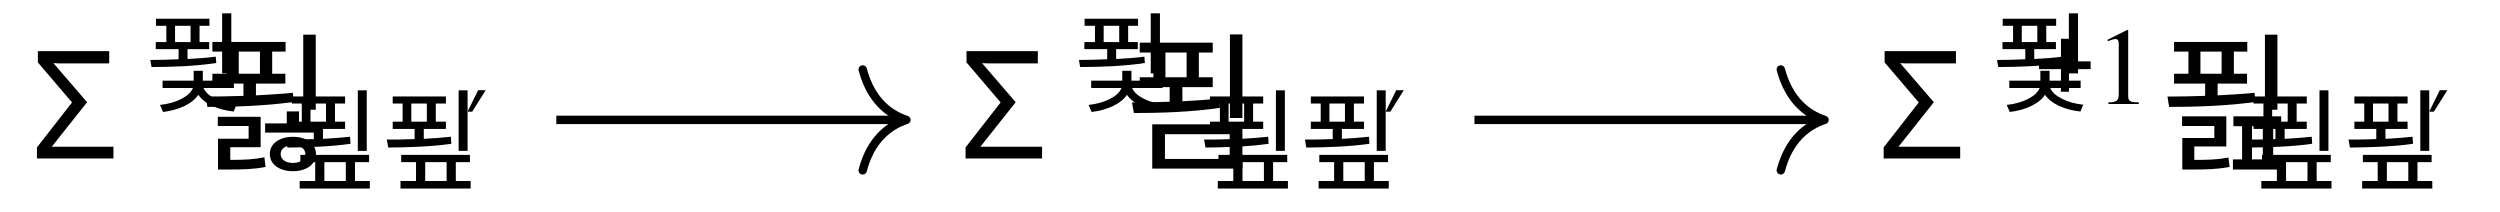
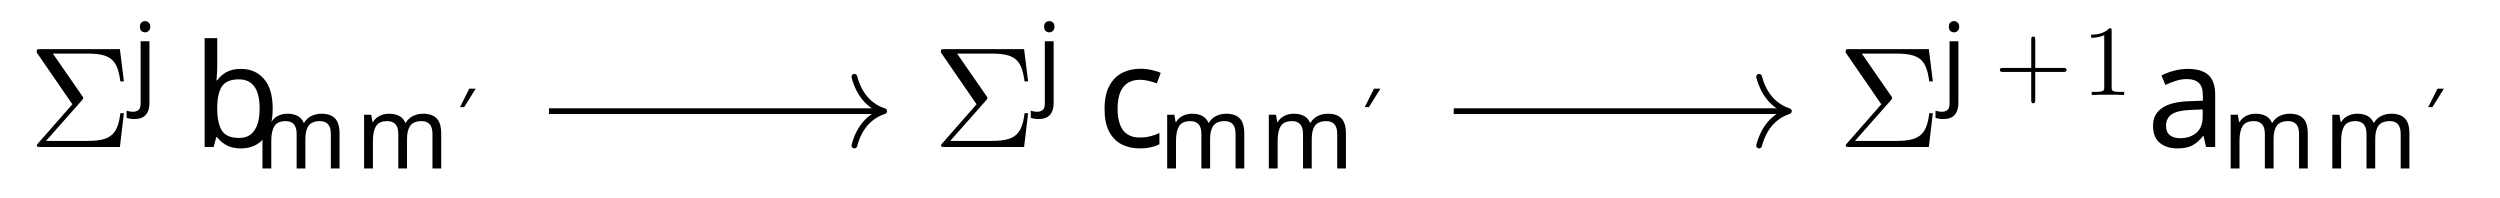
- <svg xmlns="http://www.w3.org/2000/svg" version="1.1" id="svg2" width="221.228" height="18.745" viewBox="0 0 221.228 18.745">
+ <svg xmlns="http://www.w3.org/2000/svg" version="1.1" id="svg2" width="231.835" height="18.279" viewBox="0 0 231.835 18.279">
  <defs id="defs6" />
-   <g id="g8" transform="matrix(1.333333,0,0,-1.333333,0,18.74533)">
-     <g id="g10" transform="translate(82.961,7.03)">
+   <g id="g8" transform="matrix(1.333333,0,0,-1.333333,0,18.27867)">
+     <g id="g10" transform="translate(86.938,6.855)">
      <g id="g12">
        <g id="g14">
          <g id="g16">
-             <g id="g18" transform="translate(-83.957,-3.489)">
-               <g id="g20" transform="translate(18.86)">
+             <g id="g18" transform="translate(-87.934,-3.368)">
+               <g id="g20" transform="translate(19.489)">
                <g id="g22">
                  <g id="g24">
-                     <g id="g26" transform="translate(-15.871)">
+                     <g id="g26" transform="translate(-16.5)">
                      <g id="g28">
-                         <g id="g30" transform="translate(-1.993,-3.541)">
-                           <text xml:space="preserve" transform="matrix(1,0,0,-1,2.092,3.541)" style="font-variant:normal;font-weight:normal;font-size:9.963px;font-family:txmiaX;-inkscape-font-specification:txmiaX;writing-mode:lr-tb;fill:#000000;fill-opacity:1;fill-rule:nonzero;stroke:none" id="text34">
-                             <tspan x="0" y="0" id="tspan32">Σ</tspan>
-                           </text>
-                           <text xml:space="preserve" transform="matrix(1,0,0,-1,9.649,7.158)" style="font-variant:normal;font-weight:normal;font-size:7.273px;font-family:NewTXMI7;-inkscape-font-specification:NewTXMI7;writing-mode:lr-tb;fill:#000000;fill-opacity:1;fill-rule:nonzero;stroke:none" id="text38">
-                             <tspan x="0" y="0" id="tspan36">푗</tspan>
-                           </text>
-                           <text xml:space="preserve" transform="matrix(1,0,0,-1,13.142,3.541)" style="font-variant:normal;font-weight:normal;font-size:9.963px;font-family:NewTXMI;-inkscape-font-specification:NewTXMI;writing-mode:lr-tb;fill:#000000;fill-opacity:1;fill-rule:nonzero;stroke:none" id="text42">
-                             <tspan x="0" y="0" id="tspan40">푏</tspan>
-                           </text>
-                           <text xml:space="preserve" transform="matrix(1,0,0,-1,18.638,2.047)" style="font-variant:normal;font-weight:normal;font-size:7.273px;font-family:NewTXMI7;-inkscape-font-specification:NewTXMI7;writing-mode:lr-tb;fill:#000000;fill-opacity:1;fill-rule:nonzero;stroke:none" id="text46">
-                             <tspan x="0 6.145" y="0" id="tspan44">푚푚</tspan>
-                           </text>
-                           <text xml:space="preserve" transform="matrix(1,0,0,-1,30.811,4.149)" style="font-variant:normal;font-weight:normal;font-size:5.479px;font-family:txsys;-inkscape-font-specification:txsys;writing-mode:lr-tb;fill:#000000;fill-opacity:1;fill-rule:nonzero;stroke:none" id="text50">
-                             <tspan x="0" y="0" id="tspan48">′</tspan>
-                           </text>
-                           <g id="g52" transform="translate(1.993,3.541)" />
+                         <g id="g30" transform="translate(-1.993,-3.487)">
+                           <g aria-label="Σ" transform="matrix(1,0,0,-1,1.993,3.487)" id="text34" style="font-size:9.963px;font-family:LMRoman10;-inkscape-font-specification:LMRoman10-Regular">
+                             <path d="M 6.625,-2.351 H 6.376 C 6.197,-0.687 5.519,-0.418 3.955,-0.418 H 1.205 L 3.706,-3.248 c 0.09,-0.1 0.09,-0.159 0.09,-0.159 0,-0.05 -0.04,-0.1 -0.07,-0.139 L 1.684,-6.496 h 2.301 c 1.684,0 2.182,0.359 2.391,1.933 h 0.249 L 6.346,-6.804 H 0.817 c -0.239,0 -0.259,0 -0.259,0.229 l 2.481,3.606 -2.371,2.7 c -0.1,0.11 -0.1,0.13 -0.1,0.159 C 0.568,0 0.667,0 0.817,0 H 6.346 Z" id="path156" />
+                           </g>
+                           <g aria-label="j" transform="matrix(1,0,0,-1,9.188,7.102)" id="text38" style="font-size:6.974px;font-family:LMMathItalic7;-inkscape-font-specification:LMMathItalic7-Regular">
+                             <path d="m 0.544,-4.749 q 0,-0.202 0.105,-0.293 0.105,-0.098 0.258,-0.098 0.139,0 0.244,0.098 0.112,0.091 0.112,0.293 0,0.195 -0.112,0.293 -0.105,0.098 -0.244,0.098 -0.153,0 -0.258,-0.098 -0.105,-0.098 -0.105,-0.293 z M 0.153,1.674 q -0.174,0 -0.307,-0.028 -0.133,-0.021 -0.23,-0.056 V 1.095 q 0.105,0.028 0.216,0.049 0.112,0.021 0.244,0.021 0.223,0 0.37,-0.126 Q 0.593,0.921 0.593,0.579 V -3.738 H 1.206 v 4.296 q 0,0.523 -0.251,0.816 Q 0.704,1.674 0.153,1.674 Z" id="path159" />
+                           </g>
+                           <g aria-label="b" transform="matrix(1,0,0,-1,13.385,3.487)" id="text42" style="font-size:9.963px;font-family:LMMathItalic10;-inkscape-font-specification:LMMathItalic10-Regular">
+                             <path d="m 1.724,-5.728 q 0,0.339 -0.02,0.638 -0.01,0.289 -0.03,0.458 h 0.05 q 0.229,-0.339 0.628,-0.568 0.399,-0.229 1.026,-0.229 0.996,0 1.594,0.697 0.608,0.687 0.608,2.062 0,1.375 -0.608,2.072 Q 4.364,0.1 3.377,0.1 q -0.628,0 -1.026,-0.229 Q 1.953,-0.359 1.724,-0.677 H 1.654 L 1.474,0 H 0.847 V -7.572 H 1.724 Z m 1.504,1.026 q -0.847,0 -1.176,0.488 -0.329,0.488 -0.329,1.514 v 0.04 q 0,0.986 0.319,1.514 0.329,0.518 1.205,0.518 0.717,0 1.066,-0.528 0.359,-0.528 0.359,-1.524 0,-2.022 -1.445,-2.022 z" id="path162" />
+                           </g>
+                           <g aria-label="mm" transform="matrix(1,0,0,-1,17.661,1.993)" id="text46" style="font-size:6.974px;font-family:LMMathItalic7;-inkscape-font-specification:LMMathItalic7-Regular">
+                             <path d="m 4.693,-3.808 q 0.635,0 0.948,0.328 0.314,0.321 0.314,1.046 V 0 H 5.349 v -2.406 q 0,-0.886 -0.76,-0.886 -0.544,0 -0.781,0.314 -0.23,0.314 -0.23,0.914 V 0 H 2.971 v -2.406 q 0,-0.886 -0.767,-0.886 -0.565,0 -0.781,0.349 -0.216,0.349 -0.216,1.004 V 0 H 0.593 V -3.738 H 1.088 l 0.091,0.509 h 0.035 q 0.174,-0.293 0.467,-0.432 0.3,-0.146 0.635,-0.146 0.879,0 1.144,0.628 h 0.035 q 0.188,-0.321 0.509,-0.474 0.328,-0.153 0.69,-0.153 z" id="path165" />
+                             <path d="m 11.763,-3.808 q 0.635,0 0.948,0.328 0.314,0.321 0.314,1.046 V 0 h -0.607 v -2.406 q 0,-0.886 -0.76,-0.886 -0.544,0 -0.781,0.314 -0.23,0.314 -0.23,0.914 V 0 H 10.04 v -2.406 q 0,-0.886 -0.767,-0.886 -0.565,0 -0.781,0.349 -0.216,0.349 -0.216,1.004 V 0 H 7.662 V -3.738 H 8.157 l 0.091,0.509 h 0.035 q 0.174,-0.293 0.467,-0.432 0.3,-0.146 0.635,-0.146 0.879,0 1.144,0.628 h 0.035 q 0.188,-0.321 0.509,-0.474 0.328,-0.153 0.69,-0.153 z" id="path167" />
+                           </g>
+                           <g aria-label="′" transform="matrix(1,0,0,-1,31.8,3.985)" id="text50" style="font-size:4.981px;font-family:LMMathSymbols5;-inkscape-font-specification:LMMathSymbols5-Regular">
+                             <path d="M 0.837,-3.557 H 1.285 L 0.483,-2.271 H 0.194 Z" id="path170" />
+                           </g>
+                           <g id="g52" transform="translate(1.993,3.487)" />
                        </g>
                      </g>
-                       <g id="g54" transform="translate(15.871)" />
+                       <g id="g54" transform="translate(16.5)" />
                    </g>
                  </g>
                </g>
-                 <g id="g56" transform="translate(61.282)">
+                 <g id="g56" transform="translate(62.906)">
                  <g id="g58">
                    <g id="g60">
-                       <g id="g62" transform="translate(-15.522)">
+                       <g id="g62" transform="translate(-16.518)">
                        <g id="g64">
-                           <g id="g66" transform="translate(-63.624,-3.541)">
-                             <text xml:space="preserve" transform="matrix(1,0,0,-1,63.723,3.541)" style="font-variant:normal;font-weight:normal;font-size:9.963px;font-family:txmiaX;-inkscape-font-specification:txmiaX;writing-mode:lr-tb;fill:#000000;fill-opacity:1;fill-rule:nonzero;stroke:none" id="text70">
-                               <tspan x="0" y="0" id="tspan68">Σ</tspan>
-                             </text>
-                             <text xml:space="preserve" transform="matrix(1,0,0,-1,71.28,7.158)" style="font-variant:normal;font-weight:normal;font-size:7.273px;font-family:NewTXMI7;-inkscape-font-specification:NewTXMI7;writing-mode:lr-tb;fill:#000000;fill-opacity:1;fill-rule:nonzero;stroke:none" id="text74">
-                               <tspan x="0" y="0" id="tspan72">푗</tspan>
-                             </text>
-                             <text xml:space="preserve" transform="matrix(1,0,0,-1,74.644,3.541)" style="font-variant:normal;font-weight:normal;font-size:9.963px;font-family:NewTXMI;-inkscape-font-specification:NewTXMI;writing-mode:lr-tb;fill:#000000;fill-opacity:1;fill-rule:nonzero;stroke:none" id="text78">
-                               <tspan x="0" y="0" id="tspan76">푐</tspan>
-                             </text>
-                             <text xml:space="preserve" transform="matrix(1,0,0,-1,79.571,2.047)" style="font-variant:normal;font-weight:normal;font-size:7.273px;font-family:NewTXMI7;-inkscape-font-specification:NewTXMI7;writing-mode:lr-tb;fill:#000000;fill-opacity:1;fill-rule:nonzero;stroke:none" id="text82">
-                               <tspan x="0 6.145" y="0" id="tspan80">푚푚</tspan>
-                             </text>
-                             <text xml:space="preserve" transform="matrix(1,0,0,-1,91.744,4.149)" style="font-variant:normal;font-weight:normal;font-size:5.479px;font-family:txsys;-inkscape-font-specification:txsys;writing-mode:lr-tb;fill:#000000;fill-opacity:1;fill-rule:nonzero;stroke:none" id="text86">
-                               <tspan x="0" y="0" id="tspan84">′</tspan>
-                             </text>
-                             <g id="g88" transform="translate(63.624,3.541)" />
+                           <g id="g66" transform="translate(-64.881,-3.487)">
+                             <g aria-label="Σ" transform="matrix(1,0,0,-1,64.881,3.487)" id="text70" style="font-size:9.963px;font-family:LMRoman10;-inkscape-font-specification:LMRoman10-Regular">
+                               <path d="M 6.625,-2.351 H 6.376 C 6.197,-0.687 5.519,-0.418 3.955,-0.418 H 1.205 L 3.706,-3.248 c 0.09,-0.1 0.09,-0.159 0.09,-0.159 0,-0.05 -0.04,-0.1 -0.07,-0.139 L 1.684,-6.496 h 2.301 c 1.684,0 2.182,0.359 2.391,1.933 h 0.249 L 6.346,-6.804 H 0.817 c -0.239,0 -0.259,0 -0.259,0.229 l 2.481,3.606 -2.371,2.7 c -0.1,0.11 -0.1,0.13 -0.1,0.159 C 0.568,0 0.667,0 0.817,0 H 6.346 Z" id="path173" />
+                             </g>
+                             <g aria-label="j" transform="matrix(1,0,0,-1,72.076,7.102)" id="text74" style="font-size:6.974px;font-family:LMMathItalic7;-inkscape-font-specification:LMMathItalic7-Regular">
+                               <path d="m 0.544,-4.749 q 0,-0.202 0.105,-0.293 0.105,-0.098 0.258,-0.098 0.139,0 0.244,0.098 0.112,0.091 0.112,0.293 0,0.195 -0.112,0.293 -0.105,0.098 -0.244,0.098 -0.153,0 -0.258,-0.098 -0.105,-0.098 -0.105,-0.293 z M 0.153,1.674 q -0.174,0 -0.307,-0.028 -0.133,-0.021 -0.23,-0.056 V 1.095 q 0.105,0.028 0.216,0.049 0.112,0.021 0.244,0.021 0.223,0 0.37,-0.126 Q 0.593,0.921 0.593,0.579 V -3.738 H 1.206 v 4.296 q 0,0.523 -0.251,0.816 Q 0.704,1.674 0.153,1.674 Z" id="path176" />
+                             </g>
+                             <g aria-label="c" transform="matrix(1,0,0,-1,76.274,3.487)" id="text78" style="font-size:9.963px;font-family:LMMathItalic10;-inkscape-font-specification:LMMathItalic10-Regular">
+                               <path d="m 2.989,0.1 q -0.707,0 -1.265,-0.289 -0.548,-0.289 -0.867,-0.897 -0.309,-0.608 -0.309,-1.554 0,-0.986 0.329,-1.604 0.329,-0.618 0.887,-0.907 0.568,-0.289 1.285,-0.289 0.408,0 0.787,0.09 0.379,0.08 0.618,0.199 l -0.269,0.727 q -0.239,-0.09 -0.558,-0.169 -0.319,-0.08 -0.598,-0.08 -1.574,0 -1.574,2.022 0,0.966 0.379,1.484 0.389,0.508 1.146,0.508 0.438,0 0.767,-0.09 0.339,-0.09 0.618,-0.219 V -0.189 Q 4.095,-0.05 3.766,0.02 3.447,0.1 2.989,0.1 Z" id="path179" />
+                             </g>
+                             <g aria-label="mm" transform="matrix(1,0,0,-1,80.585,1.993)" id="text82" style="font-size:6.974px;font-family:LMMathItalic7;-inkscape-font-specification:LMMathItalic7-Regular">
+                               <path d="m 4.693,-3.808 q 0.635,0 0.948,0.328 0.314,0.321 0.314,1.046 V 0 H 5.349 v -2.406 q 0,-0.886 -0.76,-0.886 -0.544,0 -0.781,0.314 -0.23,0.314 -0.23,0.914 V 0 H 2.971 v -2.406 q 0,-0.886 -0.767,-0.886 -0.565,0 -0.781,0.349 -0.216,0.349 -0.216,1.004 V 0 H 0.593 V -3.738 H 1.088 l 0.091,0.509 h 0.035 q 0.174,-0.293 0.467,-0.432 0.3,-0.146 0.635,-0.146 0.879,0 1.144,0.628 h 0.035 q 0.188,-0.321 0.509,-0.474 0.328,-0.153 0.69,-0.153 z" id="path182" />
+                               <path d="m 11.763,-3.808 q 0.635,0 0.948,0.328 0.314,0.321 0.314,1.046 V 0 h -0.607 v -2.406 q 0,-0.886 -0.76,-0.886 -0.544,0 -0.781,0.314 -0.23,0.314 -0.23,0.914 V 0 H 10.04 v -2.406 q 0,-0.886 -0.767,-0.886 -0.565,0 -0.781,0.349 -0.216,0.349 -0.216,1.004 V 0 H 7.662 V -3.738 H 8.157 l 0.091,0.509 h 0.035 q 0.174,-0.293 0.467,-0.432 0.3,-0.146 0.635,-0.146 0.879,0 1.144,0.628 h 0.035 q 0.188,-0.321 0.509,-0.474 0.328,-0.153 0.69,-0.153 z" id="path184" />
+                             </g>
+                             <g aria-label="′" transform="matrix(1,0,0,-1,94.724,3.985)" id="text86" style="font-size:4.981px;font-family:LMMathSymbols5;-inkscape-font-specification:LMMathSymbols5-Regular">
+                               <path d="M 0.837,-3.557 H 1.285 L 0.483,-2.271 H 0.194 Z" id="path187" />
+                             </g>
+                             <g id="g88" transform="translate(64.881,3.487)" />
                          </g>
                        </g>
-                         <g id="g90" transform="translate(15.522)" />
+                         <g id="g90" transform="translate(16.518)" />
                      </g>
                    </g>
                  </g>
-                   <g id="g92" transform="translate(65.097)">
+                   <g id="g92" transform="translate(68.445)">
                    <g id="g94">
                      <g id="g96">
-                         <g id="g98" transform="translate(-19.686)">
+                         <g id="g98" transform="translate(-22.039)">
                          <g id="g100">
-                             <g id="g102" transform="translate(-124.557,-3.541)">
-                               <text xml:space="preserve" transform="matrix(1,0,0,-1,124.657,3.541)" style="font-variant:normal;font-weight:normal;font-size:9.963px;font-family:txmiaX;-inkscape-font-specification:txmiaX;writing-mode:lr-tb;fill:#000000;fill-opacity:1;fill-rule:nonzero;stroke:none" id="text106">
-                                 <tspan x="0" y="0" id="tspan104">Σ</tspan>
-                               </text>
-                               <text xml:space="preserve" transform="matrix(1,0,0,-1,132.213,7.158)" style="font-variant:normal;font-weight:normal;font-size:7.273px;font-family:NewTXMI7;-inkscape-font-specification:NewTXMI7;writing-mode:lr-tb;fill:#000000;fill-opacity:1;fill-rule:nonzero;stroke:none" id="text110">
-                                 <tspan x="0" y="0" id="tspan108">푗</tspan>
-                               </text>
-                               <text xml:space="preserve" transform="matrix(1,0,0,-1,134.97,7.158)" style="font-variant:normal;font-weight:normal;font-size:7.273px;font-family:txsys;-inkscape-font-specification:txsys;writing-mode:lr-tb;fill:#000000;fill-opacity:1;fill-rule:nonzero;stroke:none" id="text114">
-                                 <tspan x="0" y="0" id="tspan112">+</tspan>
-                               </text>
-                               <text xml:space="preserve" transform="matrix(1,0,0,-1,139.072,7.158)" style="font-variant:normal;font-weight:normal;font-size:7.273px;font-family:'TeX Gyre Termes';-inkscape-font-specification:TeXGyreTermesX-Regular;writing-mode:lr-tb;fill:#000000;fill-opacity:1;fill-rule:nonzero;stroke:none" id="text118">
-                                 <tspan x="0" y="0" id="tspan116">1</tspan>
-                               </text>
-                               <text xml:space="preserve" transform="matrix(1,0,0,-1,143.336,3.541)" style="font-variant:normal;font-weight:normal;font-size:9.963px;font-family:NewTXMI;-inkscape-font-specification:NewTXMI;writing-mode:lr-tb;fill:#000000;fill-opacity:1;fill-rule:nonzero;stroke:none" id="text122">
-                                 <tspan x="0" y="0" id="tspan120">푎</tspan>
-                               </text>
-                               <text xml:space="preserve" transform="matrix(1,0,0,-1,148.831,2.047)" style="font-variant:normal;font-weight:normal;font-size:7.273px;font-family:NewTXMI7;-inkscape-font-specification:NewTXMI7;writing-mode:lr-tb;fill:#000000;fill-opacity:1;fill-rule:nonzero;stroke:none" id="text126">
-                                 <tspan x="0 6.145" y="0" id="tspan124">푚푚</tspan>
-                               </text>
-                               <text xml:space="preserve" transform="matrix(1,0,0,-1,161.004,4.149)" style="font-variant:normal;font-weight:normal;font-size:5.479px;font-family:txsys;-inkscape-font-specification:txsys;writing-mode:lr-tb;fill:#000000;fill-opacity:1;fill-rule:nonzero;stroke:none" id="text130">
-                                 <tspan x="0" y="0" id="tspan128">′</tspan>
-                               </text>
-                               <g id="g132" transform="translate(124.557,3.541)" />
+                             <g id="g102" transform="translate(-127.805,-3.487)">
+                               <g aria-label="Σ" transform="matrix(1,0,0,-1,127.805,3.487)" id="text106" style="font-size:9.963px;font-family:LMRoman10;-inkscape-font-specification:LMRoman10-Regular">
+                                 <path d="M 6.625,-2.351 H 6.376 C 6.197,-0.687 5.519,-0.418 3.955,-0.418 H 1.205 L 3.706,-3.248 c 0.09,-0.1 0.09,-0.159 0.09,-0.159 0,-0.05 -0.04,-0.1 -0.07,-0.139 L 1.684,-6.496 h 2.301 c 1.684,0 2.182,0.359 2.391,1.933 h 0.249 L 6.346,-6.804 H 0.817 c -0.239,0 -0.259,0 -0.259,0.229 l 2.481,3.606 -2.371,2.7 c -0.1,0.11 -0.1,0.13 -0.1,0.159 C 0.568,0 0.667,0 0.817,0 H 6.346 Z" id="path190" />
+                               </g>
+                               <g aria-label="j" transform="matrix(1,0,0,-1,135,7.102)" id="text110" style="font-size:6.974px;font-family:LMMathItalic7;-inkscape-font-specification:LMMathItalic7-Regular">
+                                 <path d="m 0.544,-4.749 q 0,-0.202 0.105,-0.293 0.105,-0.098 0.258,-0.098 0.139,0 0.244,0.098 0.112,0.091 0.112,0.293 0,0.195 -0.112,0.293 -0.105,0.098 -0.244,0.098 -0.153,0 -0.258,-0.098 -0.105,-0.098 -0.105,-0.293 z M 0.153,1.674 q -0.174,0 -0.307,-0.028 -0.133,-0.021 -0.23,-0.056 V 1.095 q 0.105,0.028 0.216,0.049 0.112,0.021 0.244,0.021 0.223,0 0.37,-0.126 Q 0.593,0.921 0.593,0.579 V -3.738 H 1.206 v 4.296 q 0,0.523 -0.251,0.816 Q 0.704,1.674 0.153,1.674 Z" id="path193" />
+                               </g>
+                               <g aria-label="+1" transform="matrix(1,0,0,-1,138.7,7.102)" id="text114" style="font-size:6.974px;font-family:LMRoman7;-inkscape-font-specification:LMRoman7-Regular">
+                                 <path d="m 5.028,-1.743 c 0,-0.139 -0.133,-0.139 -0.23,-0.139 H 2.852 v -1.953 c 0,-0.098 0,-0.23 -0.139,-0.23 -0.139,0 -0.139,0.133 -0.139,0.23 V -1.883 H 0.621 c -0.098,0 -0.23,0 -0.23,0.139 0,0.139 0.133,0.139 0.23,0.139 H 2.573 v 1.953 c 0,0.098 0,0.23 0.139,0.23 0.139,0 0.139,-0.133 0.139,-0.23 V -1.604 h 1.946 c 0.098,0 0.23,0 0.23,-0.139 z" id="path196" />
+                                 <path d="M 9.038,0 V -0.216 H 8.815 c -0.628,0 -0.649,-0.077 -0.649,-0.335 V -4.463 c 0,-0.167 0,-0.181 -0.16,-0.181 -0.432,0.446 -1.046,0.446 -1.269,0.446 v 0.216 c 0.139,0 0.551,0 0.914,-0.181 v 3.612 c 0,0.251 -0.021,0.335 -0.649,0.335 H 6.779 V 0 c 0.244,-0.021 0.851,-0.021 1.13,-0.021 0.279,0 0.886,0 1.13,0.021 z" id="path198" />
+                               </g>
+                               <g aria-label="a" transform="matrix(1,0,0,-1,149.285,3.487)" id="text118" style="font-size:9.963px;font-family:LMMathItalic10;-inkscape-font-specification:LMMathItalic10-Regular">
+                                 <path d="m 2.869,-5.43 q 0.976,0 1.445,0.428 0.468,0.428 0.468,1.365 V 0 H 4.144 L 3.975,-0.757 h -0.04 Q 3.587,-0.319 3.198,-0.11 2.819,0.1 2.142,0.1 q -0.727,0 -1.205,-0.379 -0.478,-0.389 -0.478,-1.205 0,-0.797 0.628,-1.225 0.628,-0.438 1.933,-0.478 l 0.907,-0.03 v -0.319 q 0,-0.667 -0.289,-0.927 -0.289,-0.259 -0.817,-0.259 -0.418,0 -0.797,0.13 -0.379,0.12 -0.707,0.279 L 1.046,-4.971 q 0.349,-0.189 0.827,-0.319 0.478,-0.139 0.996,-0.139 z m 0.259,2.849 q -0.996,0.04 -1.385,0.319 -0.379,0.279 -0.379,0.787 0,0.448 0.269,0.658 0.279,0.209 0.707,0.209 0.677,0 1.126,-0.369 0.448,-0.379 0.448,-1.156 v -0.478 z" id="path201" />
+                               </g>
+                               <g aria-label="mm" transform="matrix(1,0,0,-1,154.551,1.993)" id="text122" style="font-size:6.974px;font-family:LMMathItalic7;-inkscape-font-specification:LMMathItalic7-Regular">
+                                 <path d="m 4.693,-3.808 q 0.635,0 0.948,0.328 0.314,0.321 0.314,1.046 V 0 H 5.349 v -2.406 q 0,-0.886 -0.76,-0.886 -0.544,0 -0.781,0.314 -0.23,0.314 -0.23,0.914 V 0 H 2.971 v -2.406 q 0,-0.886 -0.767,-0.886 -0.565,0 -0.781,0.349 -0.216,0.349 -0.216,1.004 V 0 H 0.593 V -3.738 H 1.088 l 0.091,0.509 h 0.035 q 0.174,-0.293 0.467,-0.432 0.3,-0.146 0.635,-0.146 0.879,0 1.144,0.628 h 0.035 q 0.188,-0.321 0.509,-0.474 0.328,-0.153 0.69,-0.153 z" id="path204" />
+                                 <path d="m 11.763,-3.808 q 0.635,0 0.948,0.328 0.314,0.321 0.314,1.046 V 0 h -0.607 v -2.406 q 0,-0.886 -0.76,-0.886 -0.544,0 -0.781,0.314 -0.23,0.314 -0.23,0.914 V 0 H 10.04 v -2.406 q 0,-0.886 -0.767,-0.886 -0.565,0 -0.781,0.349 -0.216,0.349 -0.216,1.004 V 0 H 7.662 V -3.738 H 8.157 l 0.091,0.509 h 0.035 q 0.174,-0.293 0.467,-0.432 0.3,-0.146 0.635,-0.146 0.879,0 1.144,0.628 h 0.035 q 0.188,-0.321 0.509,-0.474 0.328,-0.153 0.69,-0.153 z" id="path206" />
+                               </g>
+                               <g aria-label="′" transform="matrix(1,0,0,-1,168.691,3.985)" id="text126" style="font-size:4.981px;font-family:LMMathSymbols5;-inkscape-font-specification:LMMathSymbols5-Regular">
+                                 <path d="M 0.837,-3.557 H 1.285 L 0.483,-2.271 H 0.194 Z" id="path209" />
+                               </g>
+                               <g id="g128" transform="translate(127.805,3.487)" />
                            </g>
                          </g>
-                           <g id="g134" transform="translate(19.686)" />
+                           <g id="g130" transform="translate(22.039)" />
                        </g>
                      </g>
                    </g>
-                     <g id="g136" transform="translate(-145.239)" />
+                     <g id="g132" transform="translate(-150.84)" />
                  </g>
                </g>
              </g>
-               <g id="g138" transform="translate(83.957,3.489)" />
+               <g id="g134" transform="translate(87.934,3.368)" />
            </g>
          </g>
-           <g id="g140">
-             <path d="m -46.038,-0.928 h 22.954" style="fill:none;stroke:#000000;stroke-width:0.558;stroke-linecap:butt;stroke-linejoin:miter;stroke-miterlimit:10;stroke-dasharray:none;stroke-opacity:1" id="path142" />
-             <g id="g144" transform="translate(-22.80443,-0.9279)">
-               <g id="g146">
-                 <path d="M -2.901,3.347 C -2.371,1.339 -1.19,0.391 0,0 -1.19,-0.391 -2.371,-1.339 -2.901,-3.347" style="fill:none;stroke:#000000;stroke-width:0.558;stroke-linecap:round;stroke-linejoin:round;stroke-miterlimit:10;stroke-dasharray:none;stroke-opacity:1" id="path148" />
+           <g id="g136">
+             <path d="m -48.757,-0.877 h 23.114" style="fill:none;stroke:#000000;stroke-width:0.398;stroke-linecap:butt;stroke-linejoin:miter;stroke-miterlimit:10;stroke-dasharray:none;stroke-opacity:1" id="path138" />
+             <g id="g140" transform="translate(-25.44461,-0.87715)">
+               <g id="g142">
+                 <path d="M -2.072,2.391 C -1.694,0.956 -0.85,0.279 0,0 -0.85,-0.279 -1.694,-0.956 -2.072,-2.391" style="fill:none;stroke:#000000;stroke-width:0.398;stroke-linecap:round;stroke-linejoin:round;stroke-miterlimit:10;stroke-dasharray:none;stroke-opacity:1" id="path144" />
              </g>
            </g>
          </g>
-           <g id="g150">
-             <path d="M 14.897,-0.928 H 37.851" style="fill:none;stroke:#000000;stroke-width:0.558;stroke-linecap:butt;stroke-linejoin:miter;stroke-miterlimit:10;stroke-dasharray:none;stroke-opacity:1" id="path152" />
-             <g id="g154" transform="translate(38.12994,-0.9279)">
-               <g id="g156">
-                 <path d="M -2.901,3.347 C -2.371,1.339 -1.19,0.391 0,0 -1.19,-0.391 -2.371,-1.339 -2.901,-3.347" style="fill:none;stroke:#000000;stroke-width:0.558;stroke-linecap:round;stroke-linejoin:round;stroke-miterlimit:10;stroke-dasharray:none;stroke-opacity:1" id="path158" />
+           <g id="g146">
+             <path d="M 14.168,-0.877 H 37.281" style="fill:none;stroke:#000000;stroke-width:0.398;stroke-linecap:butt;stroke-linejoin:miter;stroke-miterlimit:10;stroke-dasharray:none;stroke-opacity:1" id="path148" />
+             <g id="g150" transform="translate(37.48044,-0.87715)">
+               <g id="g152">
+                 <path d="M -2.072,2.391 C -1.694,0.956 -0.85,0.279 0,0 -0.85,-0.279 -1.694,-0.956 -2.072,-2.391" style="fill:none;stroke:#000000;stroke-width:0.398;stroke-linecap:round;stroke-linejoin:round;stroke-miterlimit:10;stroke-dasharray:none;stroke-opacity:1" id="path154" />
              </g>
            </g>
          </g>
        </g>
      </g>
    </g>
  </g>
</svg>
